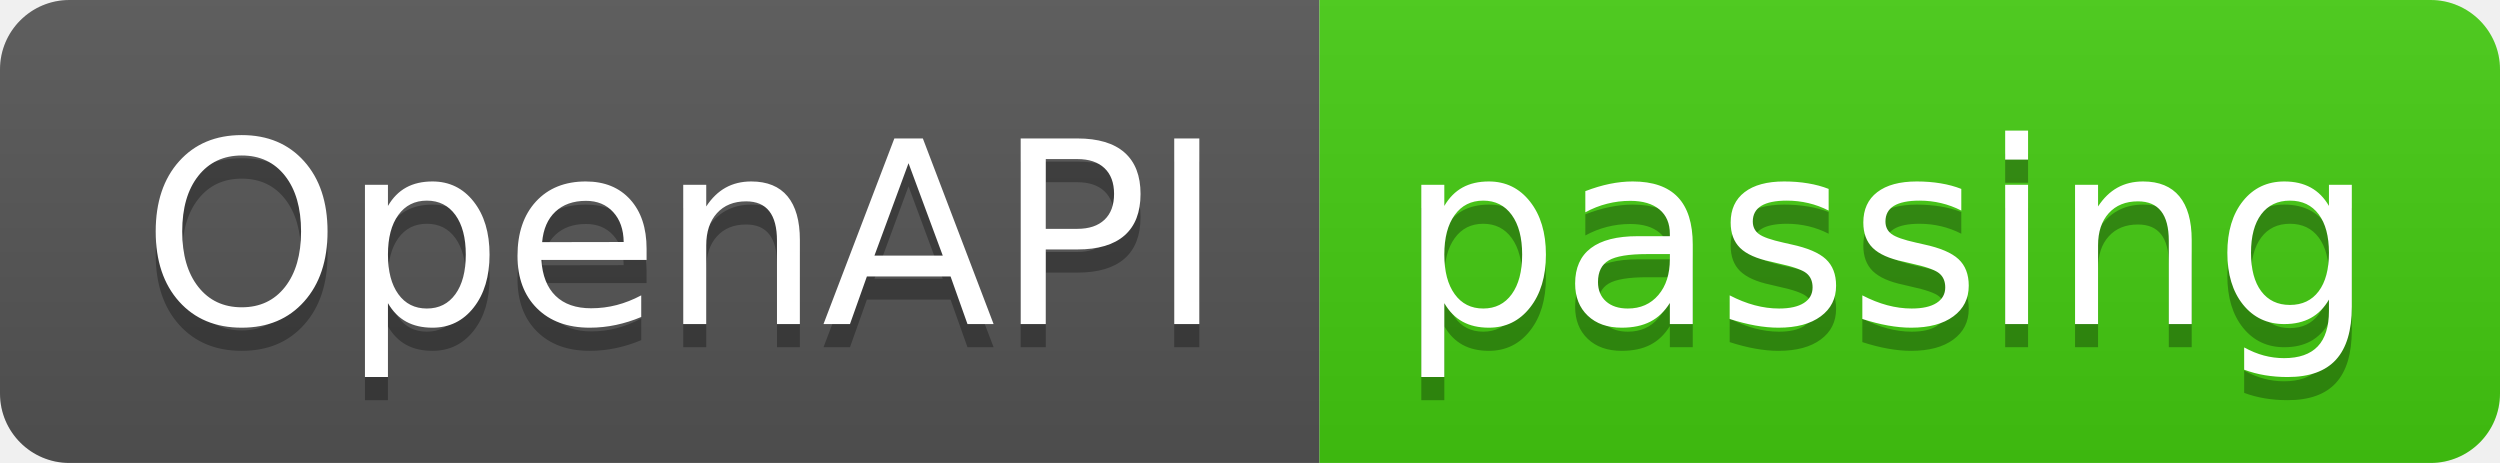
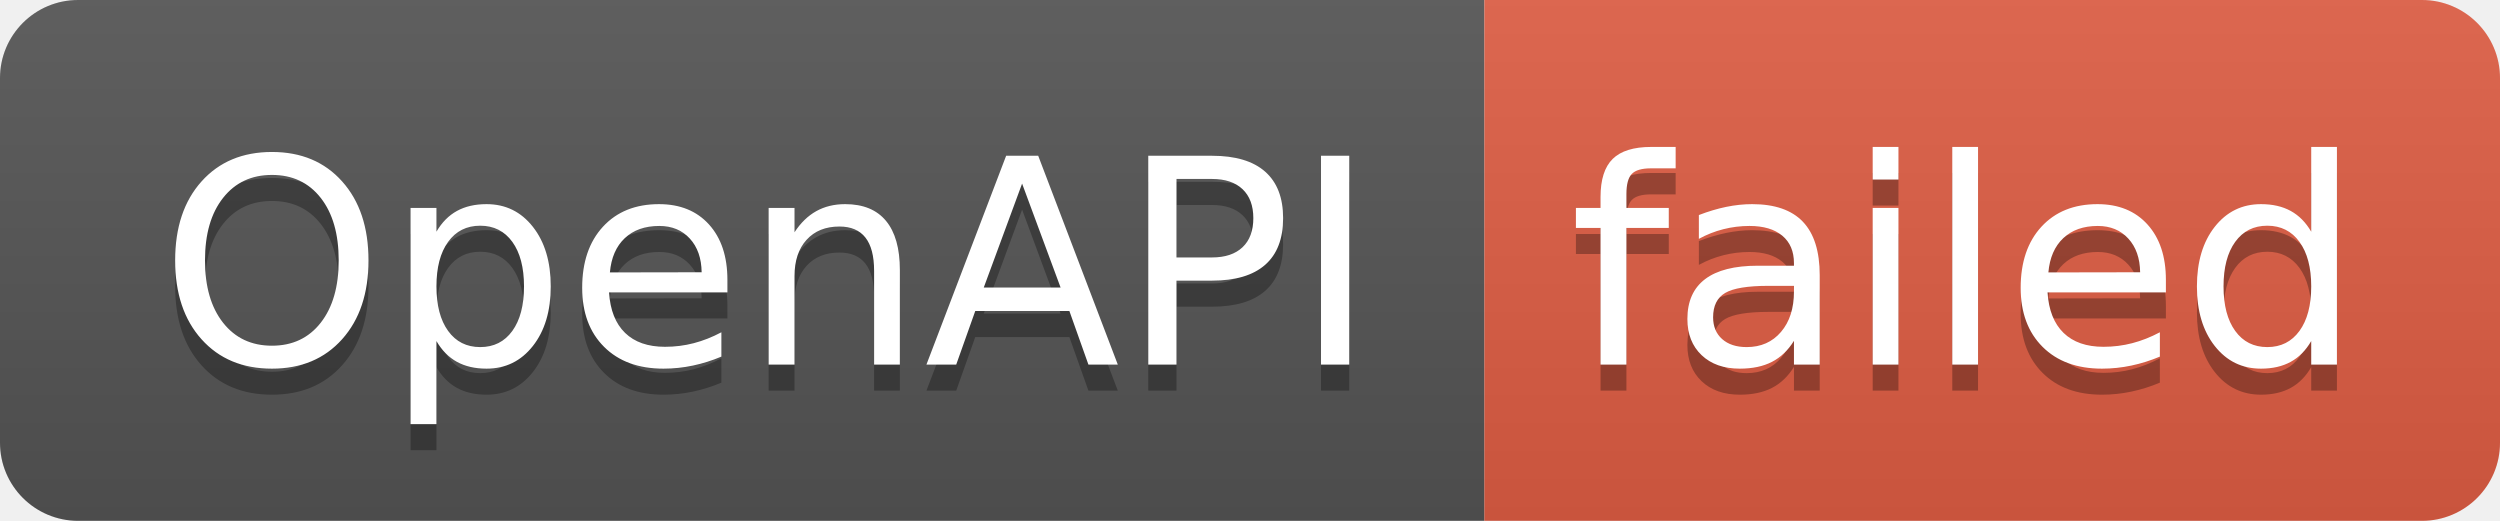
- <svg xmlns="http://www.w3.org/2000/svg" width="108" height="20" role="img" aria-label="OpenAPI: passing">
+ <svg xmlns="http://www.w3.org/2000/svg" width="96" height="20" role="img" aria-label="OpenAPI: failed">
  <linearGradient id="s" x2="0" y2="100%">
    <stop offset="0" stop-color="#bbb" stop-opacity=".1" />
    <stop offset="1" stop-opacity=".1" />
  </linearGradient>
  <clipPath id="r">
-     <rect width="108" height="20" rx="3" fill="#fff" />
+     <rect width="96" height="20" rx="3" fill="#fff" />
  </clipPath>
  <g clip-path="url(#r)">
    <rect width="57" height="20" fill="#555" />
-     <rect x="57" width="51" height="20" fill="#4c1" />
-     <rect width="108" height="20" fill="url(#s)" />
+     <rect x="57" width="39" height="20" fill="#e05d44" />
+     <rect width="96" height="20" fill="url(#s)" />
  </g>
  <g fill="#fff" text-anchor="middle" font-family="Verdana,Geneva,DejaVu Sans,sans-serif" text-rendering="geometricPrecision" font-size="110">
    <text aria-hidden="true" x="295" y="150" fill="#010101" fill-opacity=".3" transform="scale(.1)" textLength="470">OpenAPI</text>
    <text x="295" y="140" transform="scale(.1)" fill="#fff" textLength="470">OpenAPI</text>
-     <text aria-hidden="true" x="815" y="150" fill="#010101" fill-opacity=".3" transform="scale(.1)" textLength="410">passing</text>
-     <text x="815" y="140" transform="scale(.1)" fill="#fff" textLength="410">passing</text>
+     <text aria-hidden="true" x="755" y="150" fill="#010101" fill-opacity=".3" transform="scale(.1)" textLength="290">failed</text>
+     <text x="755" y="140" transform="scale(.1)" fill="#fff" textLength="290">failed</text>
  </g>
</svg>
